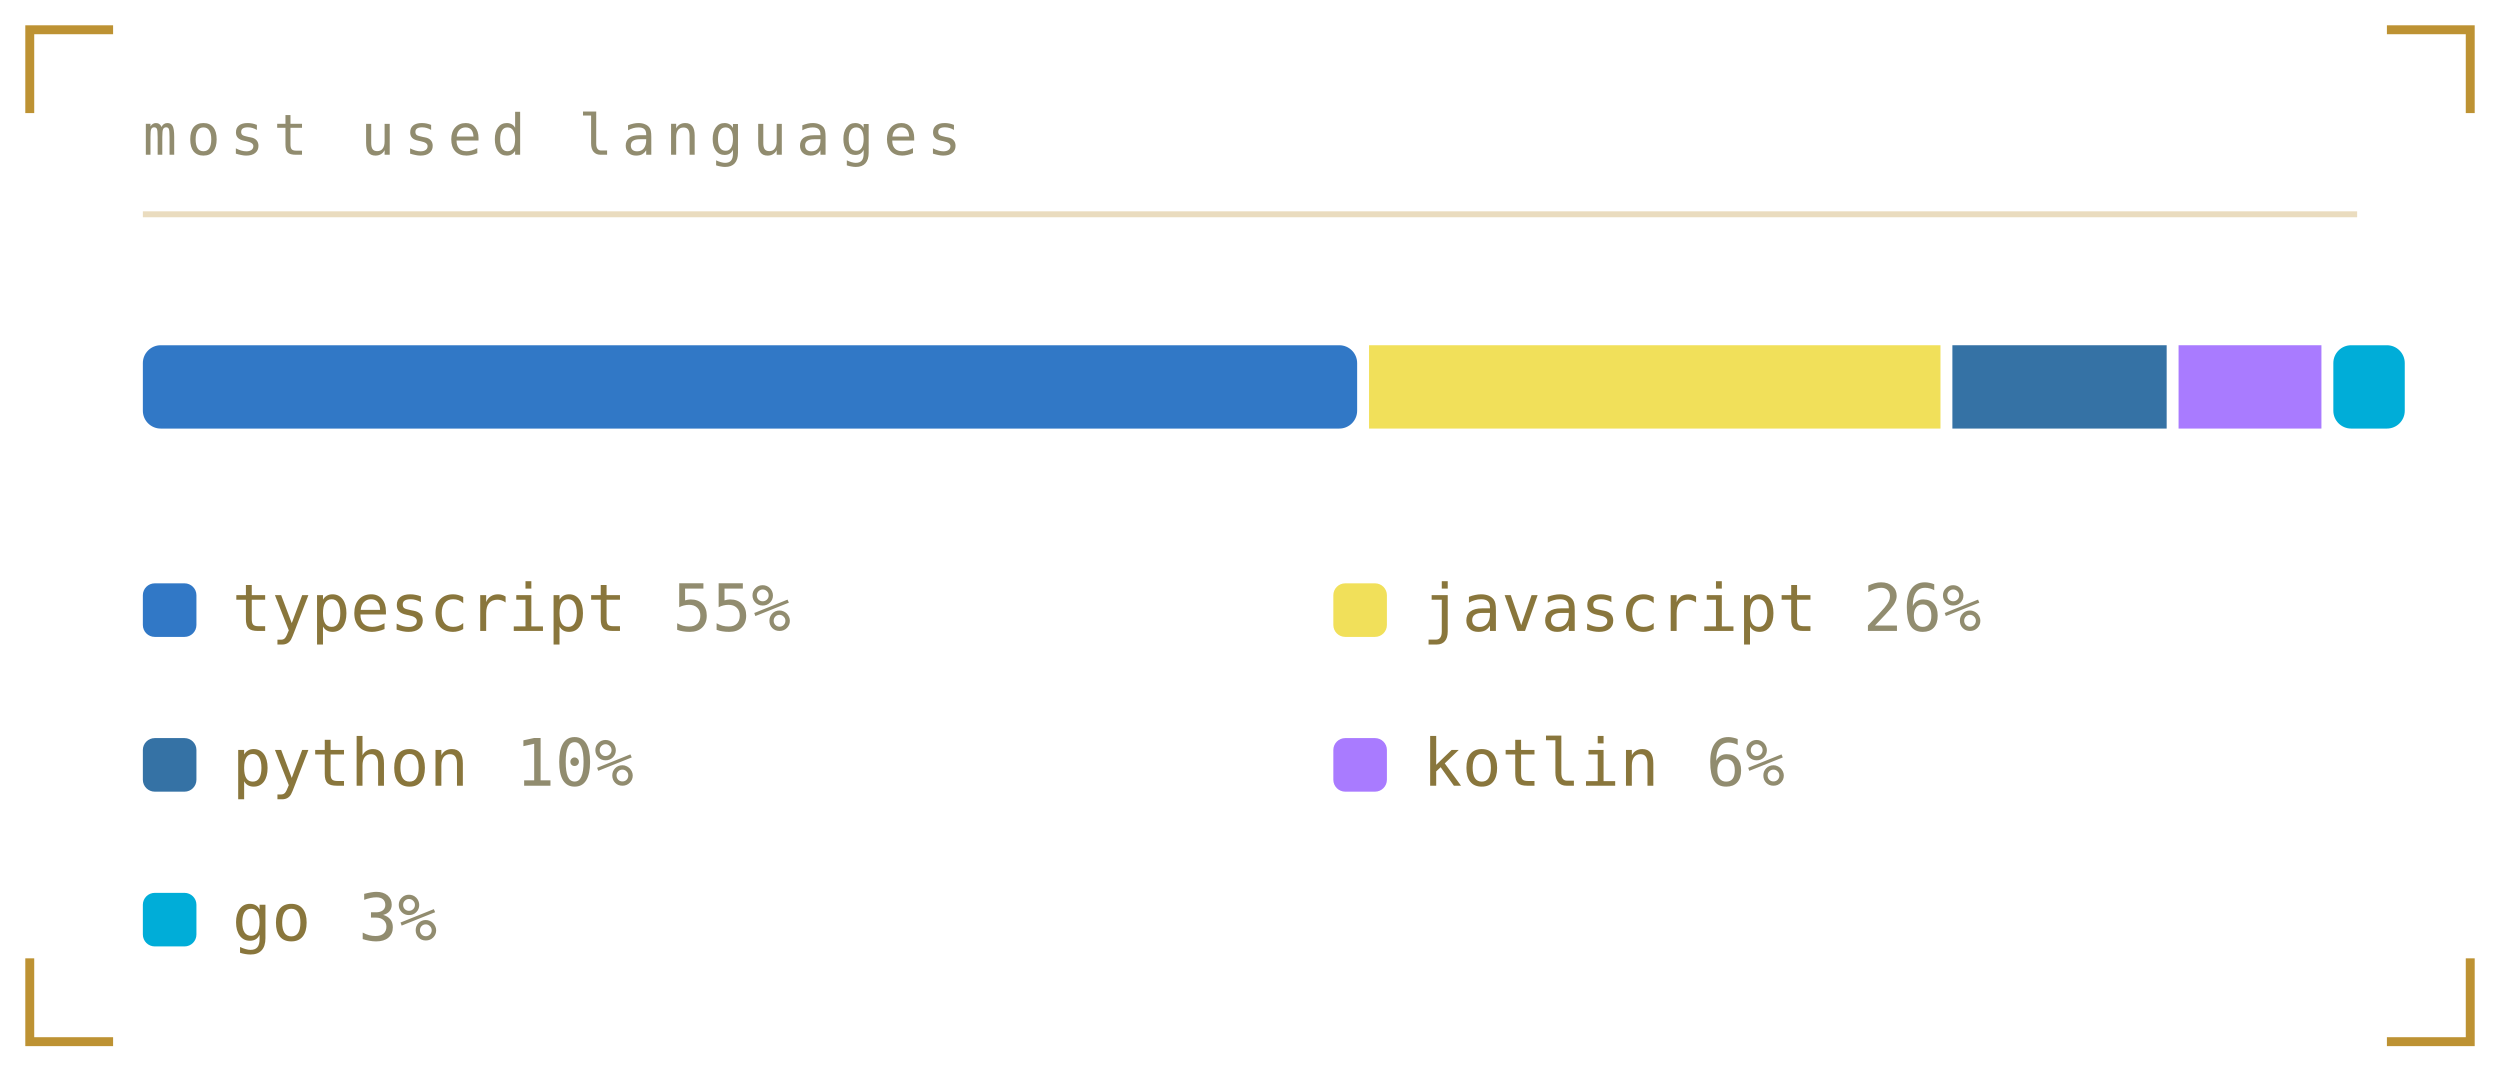
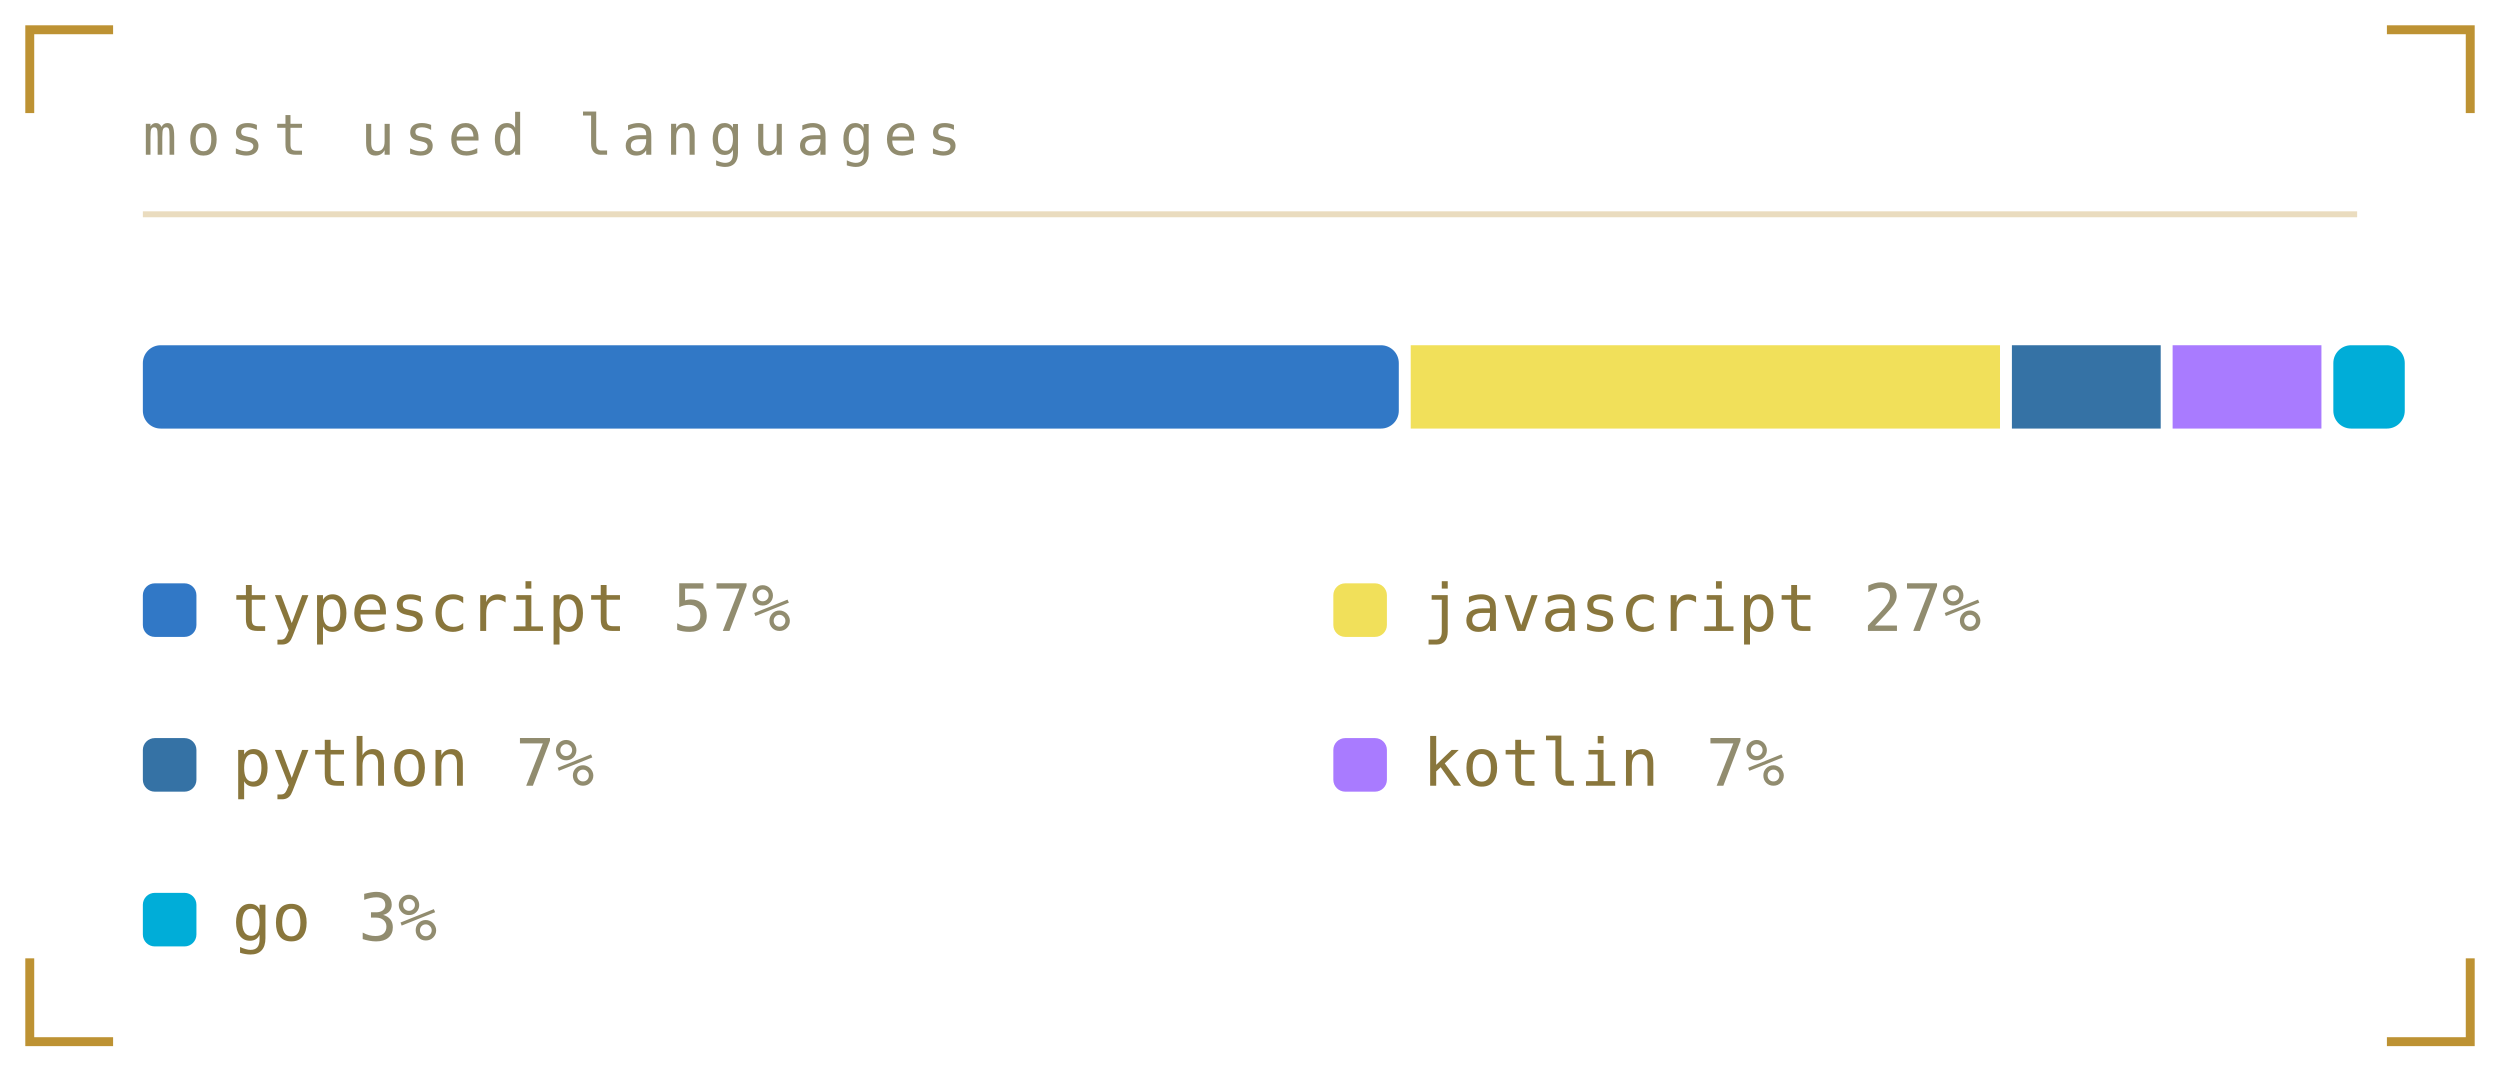
<svg xmlns="http://www.w3.org/2000/svg" viewBox="0 0 420 180" width="420" height="180" role="img" aria-labelledby="lngt lngd">
  <defs>
    <linearGradient id="lngbg" x1="0" y1="0" x2="1" y2="1">
      <stop offset="0" stop-color="#1b211b" />
      <stop offset="1" stop-color="#0a0c0b" />
    </linearGradient>
  </defs>
  <style>
    .mono{font-family:ui-monospace,SFMono-Regular,Menlo,Consolas,"DejaVu Sans Mono",monospace}
    .lbl{font-size:9.5px;letter-spacing:1.6px;fill:#918c6f}
    .big{font-size:31px;font-weight:700;fill:#89763c}
    .med{font-size:15px;font-weight:700;fill:#89763c}
    .sm{font-size:11px;fill:#89763c}
    .dim{font-size:11px;fill:#918c6f}
    
    .pulse{animation:pulse 3.4s ease-in-out infinite}
    @keyframes pulse{0%,100%{opacity:1}50%{opacity:.62}}
</style>
  <path d="M5 19V5H19M401 5H415V19M415 161V175H401M19 175H5V161" fill="none" stroke="#ac7700" stroke-width="1.5" stroke-opacity="0.8" />
  <text class="mono lbl" x="24" y="26">most used languages</text>
  <line x1="24" y1="36" x2="396" y2="36" stroke="#ac7700" stroke-opacity="0.25" />
-   <rect x="24" y="58" width="204" height="14" fill="#3178c6" rx="3" />
-   <rect x="230" y="58" width="96" height="14" fill="#f1e05a" rx="0" />
-   <rect x="328" y="58" width="36" height="14" fill="#3572a5" rx="0" />
-   <rect x="366" y="58" width="24" height="14" fill="#a97bff" rx="0" />
+   <rect x="24" y="58" width="211" height="14" fill="#3178c6" rx="3" />
+   <rect x="237" y="58" width="99" height="14" fill="#f1e05a" rx="0" />
+   <rect x="338" y="58" width="25" height="14" fill="#3572a5" rx="0" />
+   <rect x="365" y="58" width="25" height="14" fill="#a97bff" rx="0" />
  <rect x="392" y="58" width="12" height="14" fill="#00add8" rx="3" />
  <rect x="24" y="98" width="9" height="9" rx="2" fill="#3178c6" />
  <text class="mono sm" x="39" y="106">typescript</text>
-   <text class="mono dim" x="113" y="106">55%</text>
+   <text class="mono dim" x="113" y="106">57%</text>
  <rect x="224" y="98" width="9" height="9" rx="2" fill="#f1e05a" />
  <text class="mono sm" x="239" y="106">javascript</text>
-   <text class="mono dim" x="313" y="106">26%</text>
+   <text class="mono dim" x="313" y="106">27%</text>
  <rect x="24" y="124" width="9" height="9" rx="2" fill="#3572a5" />
  <text class="mono sm" x="39" y="132">python</text>
-   <text class="mono dim" x="86.6" y="132">10%</text>
+   <text class="mono dim" x="86.6" y="132">7%</text>
  <rect x="224" y="124" width="9" height="9" rx="2" fill="#a97bff" />
  <text class="mono sm" x="239" y="132">kotlin</text>
-   <text class="mono dim" x="286.6" y="132">6%</text>
+   <text class="mono dim" x="286.6" y="132">7%</text>
  <rect x="24" y="150" width="9" height="9" rx="2" fill="#00add8" />
  <text class="mono sm" x="39" y="158">go</text>
  <text class="mono dim" x="60.2" y="158">3%</text>
</svg>
